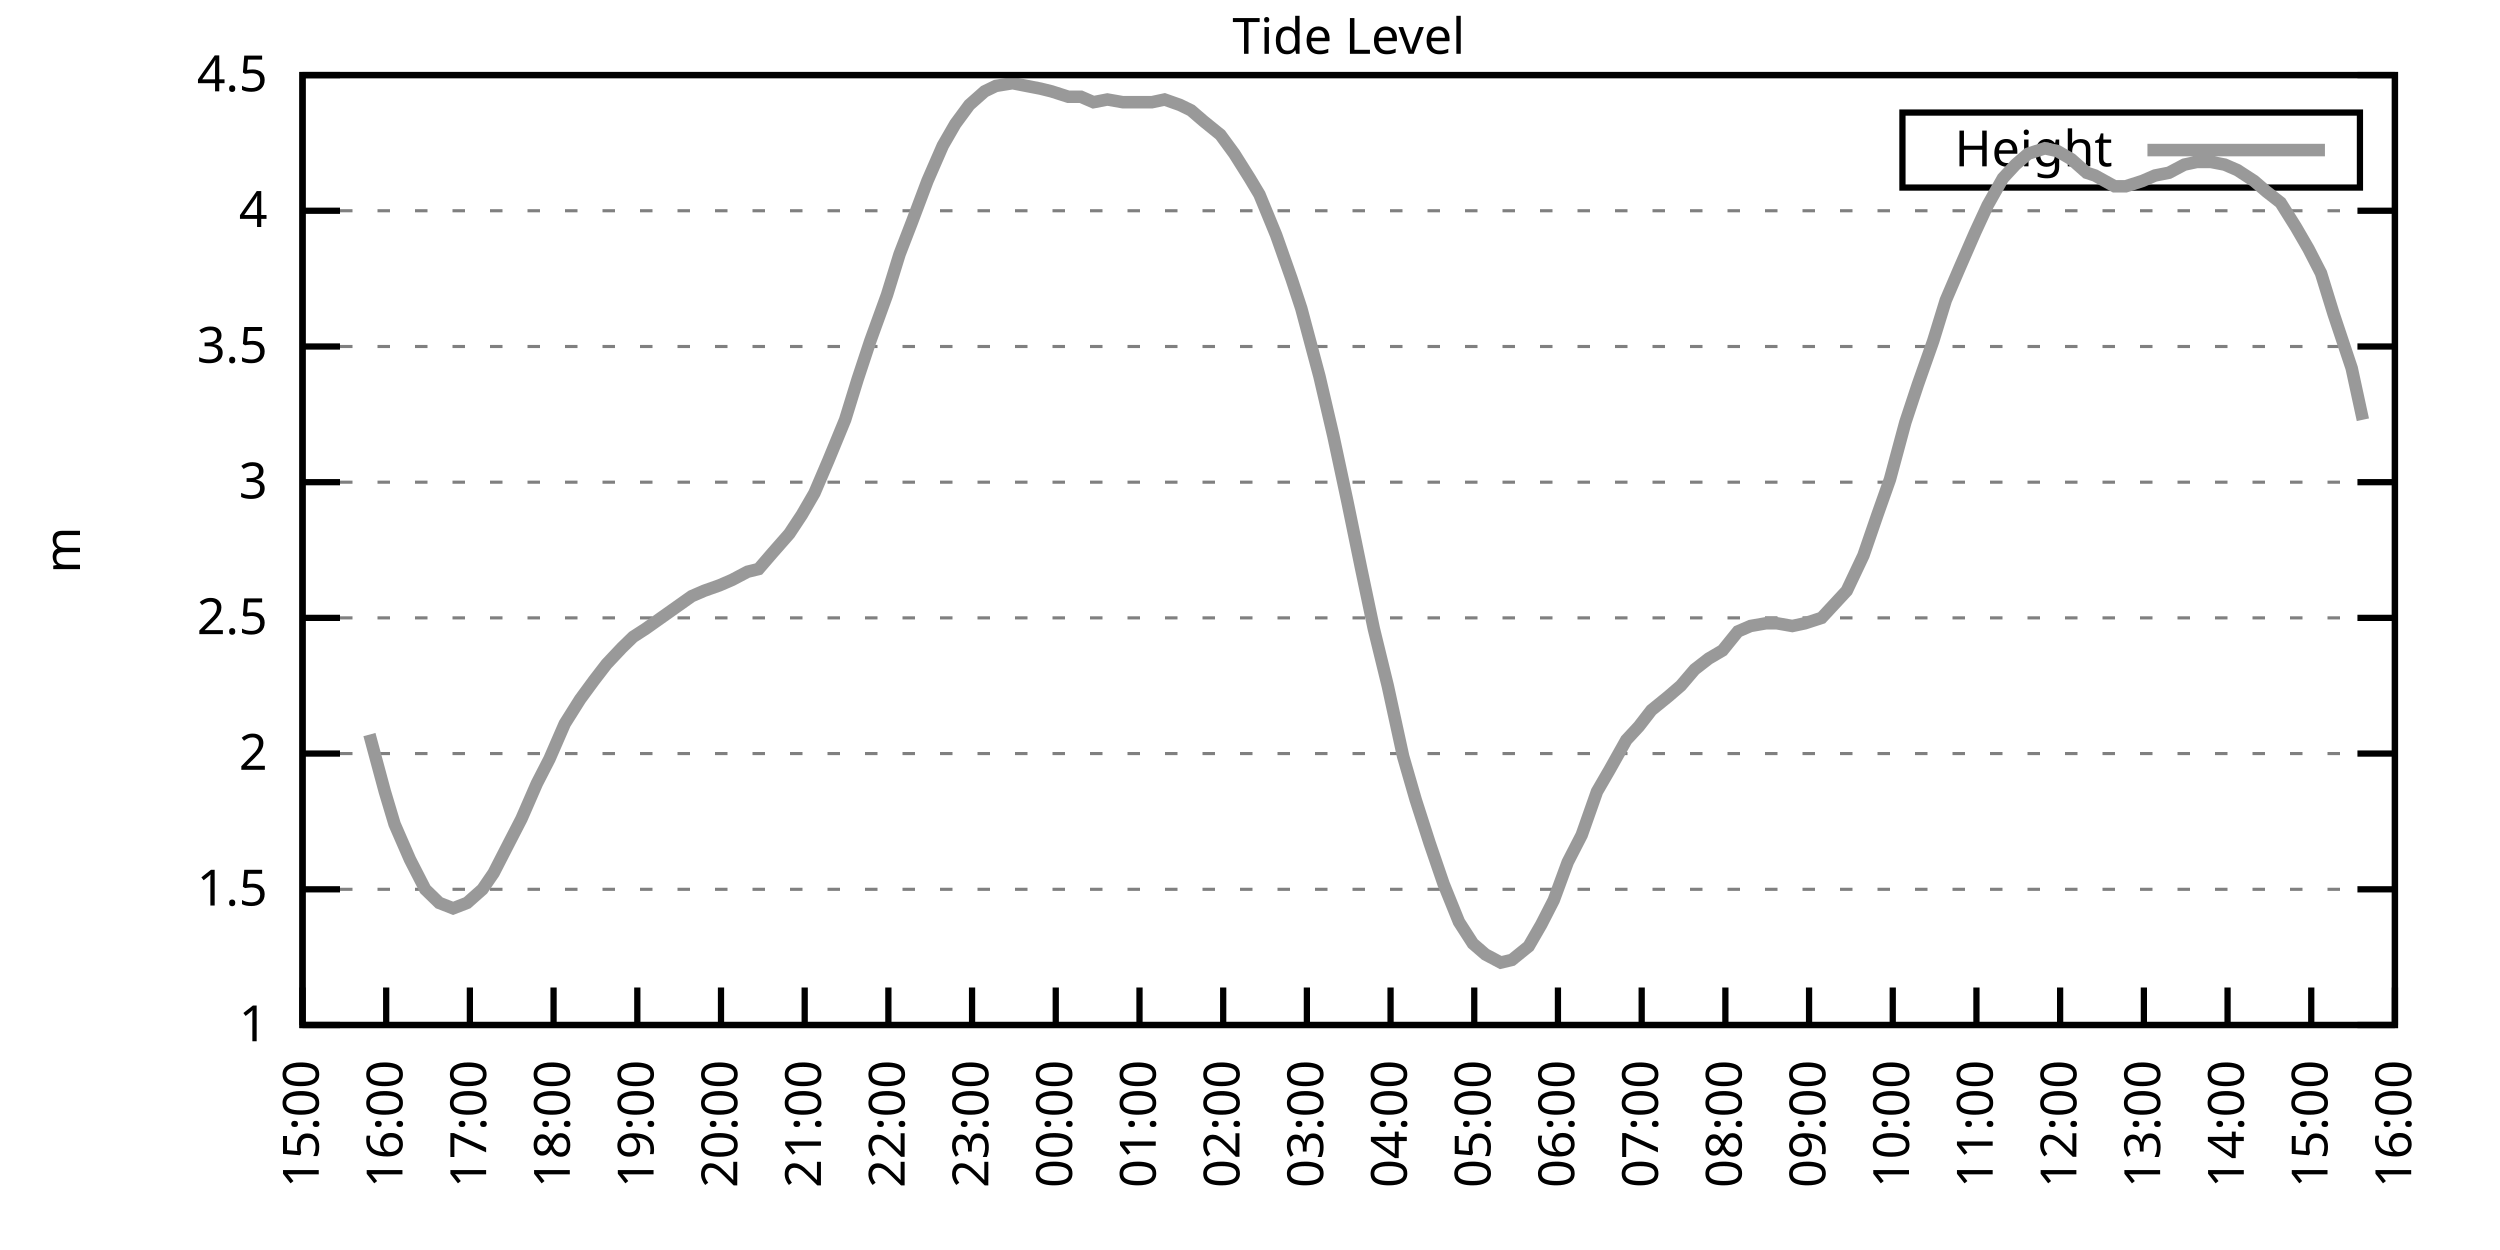
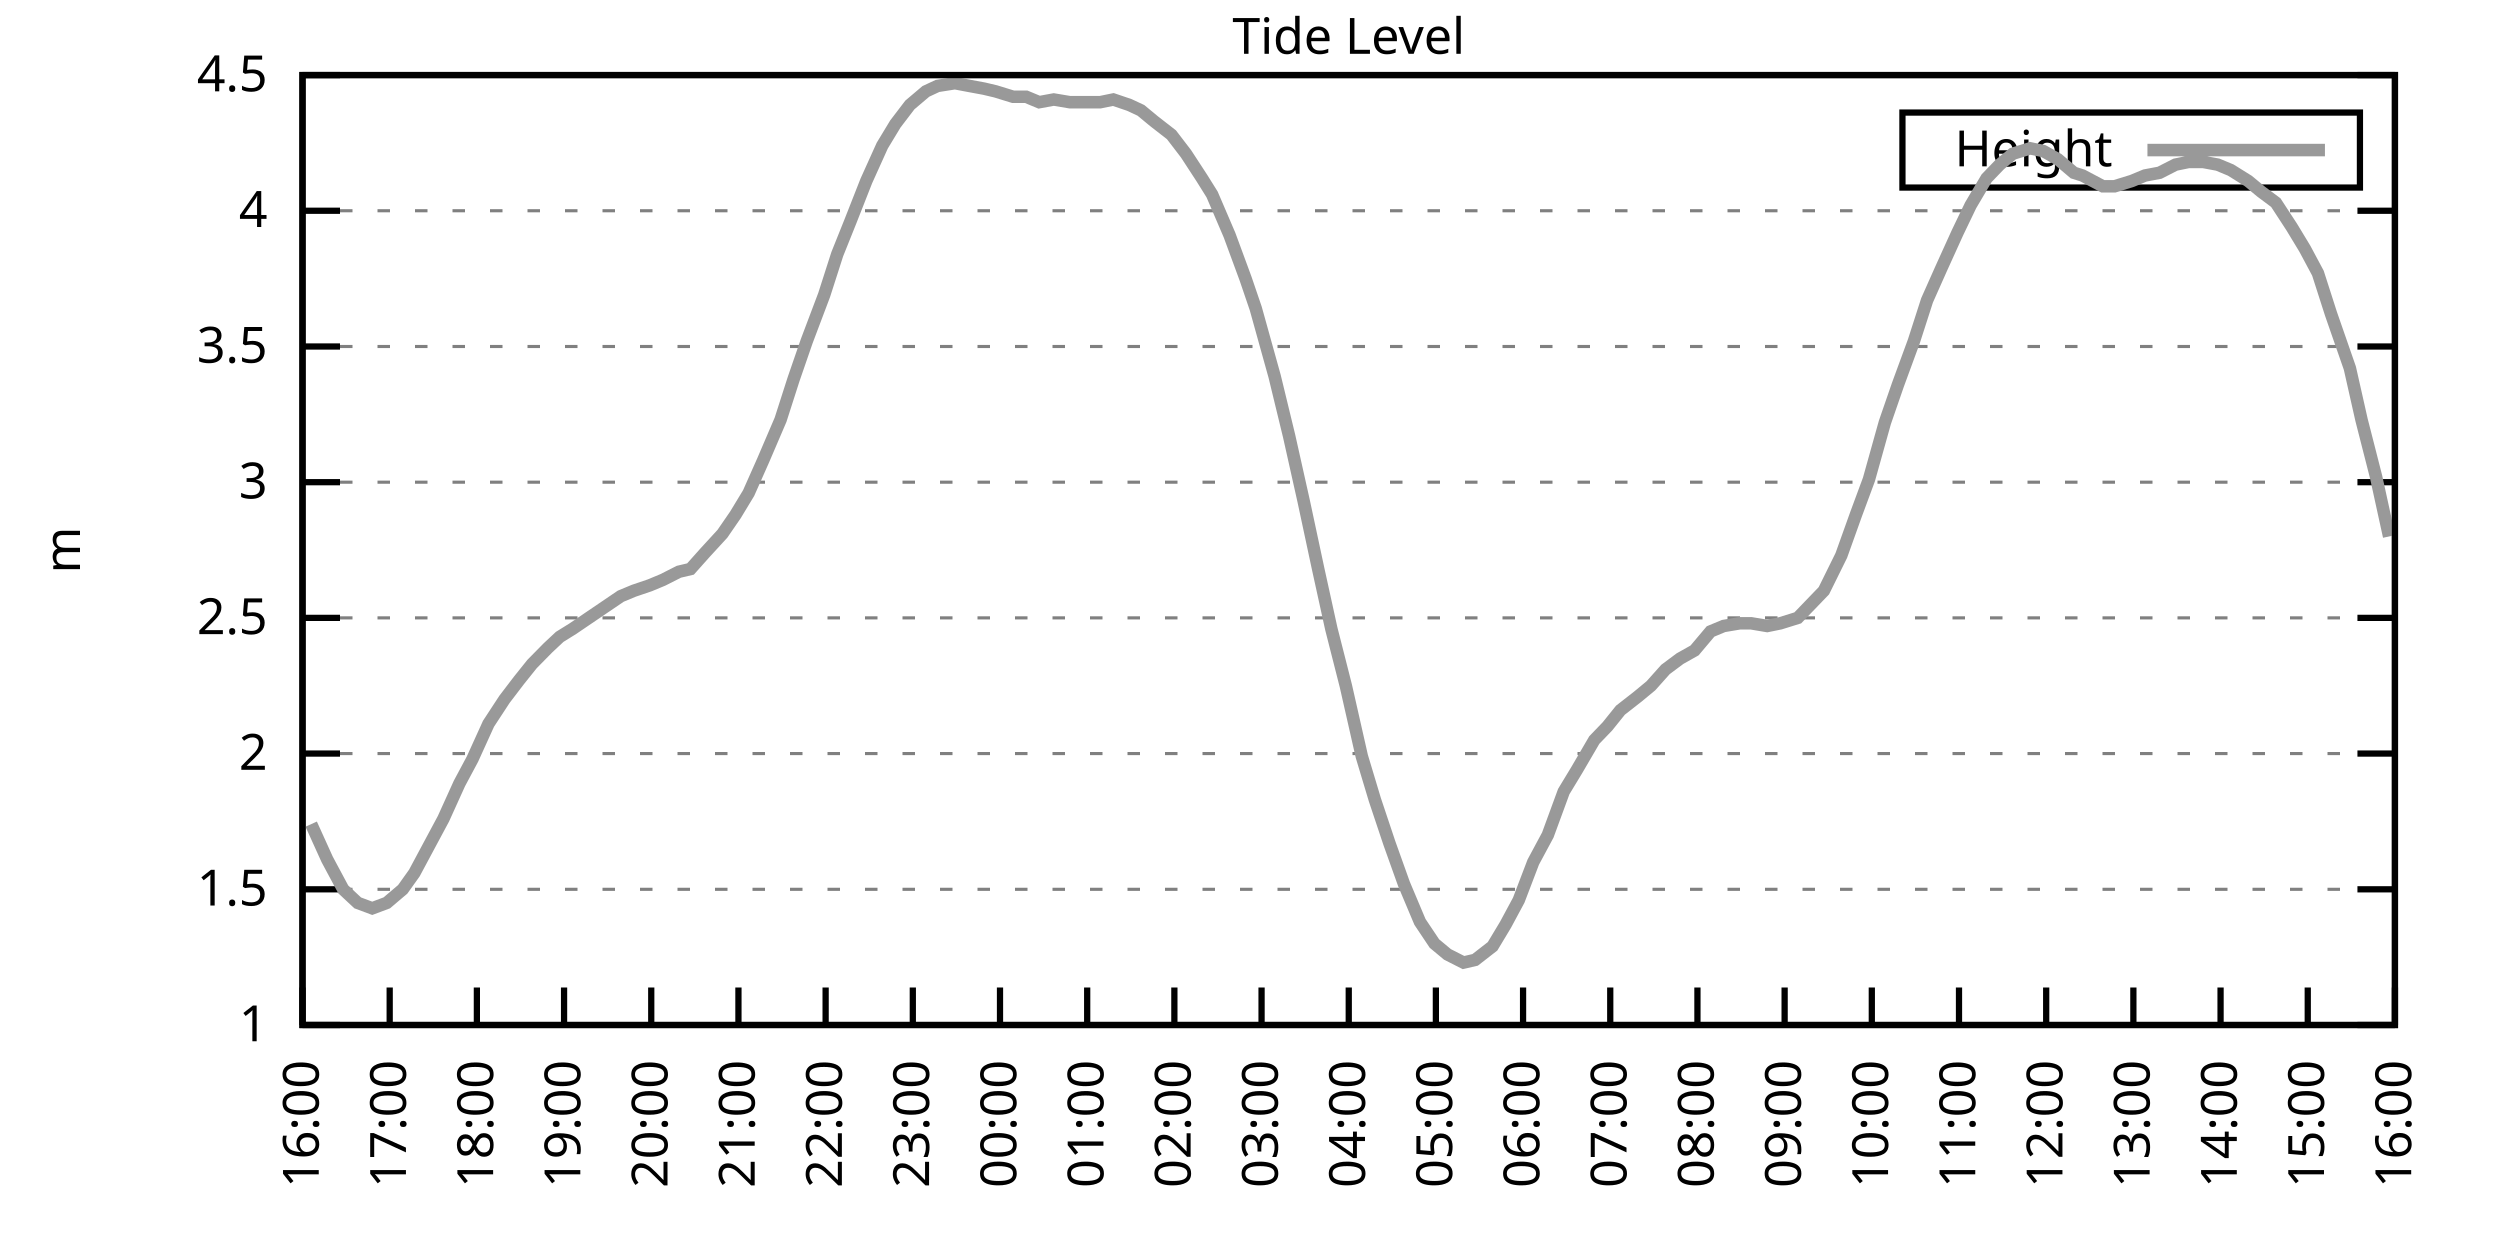
<svg xmlns="http://www.w3.org/2000/svg" xmlns:xlink="http://www.w3.org/1999/xlink" width="400" height="200" viewBox="0 0 400 200">
  <g id="gnuplot_canvas">
    <rect x="0" y="0" width="400" height="200" fill="none" />
    <defs>
      <circle id="gpDot" r="0.5" stroke-width="0.5" stroke="currentColor" />
      <path id="gpPt0" stroke-width="0.333" stroke="currentColor" d="M-1,0 h2 M0,-1 v2" />
      <path id="gpPt1" stroke-width="0.333" stroke="currentColor" d="M-1,-1 L1,1 M1,-1 L-1,1" />
      <path id="gpPt2" stroke-width="0.333" stroke="currentColor" d="M-1,0 L1,0 M0,-1 L0,1 M-1,-1 L1,1 M-1,1 L1,-1" />
      <rect id="gpPt3" stroke-width="0.333" stroke="currentColor" x="-1" y="-1" width="2" height="2" />
      <rect id="gpPt4" stroke-width="0.333" stroke="currentColor" fill="currentColor" x="-1" y="-1" width="2" height="2" />
      <circle id="gpPt5" stroke-width="0.333" stroke="currentColor" cx="0" cy="0" r="1" />
      <use xlink:href="#gpPt5" id="gpPt6" fill="currentColor" stroke="none" />
      <path id="gpPt7" stroke-width="0.333" stroke="currentColor" d="M0,-1.33 L-1.33,0.67 L1.33,0.67 z" />
      <use xlink:href="#gpPt7" id="gpPt8" fill="currentColor" stroke="none" />
      <use xlink:href="#gpPt7" id="gpPt9" stroke="currentColor" transform="rotate(180)" />
      <use xlink:href="#gpPt9" id="gpPt10" fill="currentColor" stroke="none" />
      <use xlink:href="#gpPt3" id="gpPt11" stroke="currentColor" transform="rotate(45)" />
      <use xlink:href="#gpPt11" id="gpPt12" fill="currentColor" stroke="none" />
      <path id="gpPt13" stroke-width="0.333" stroke="currentColor" d="M0,1.330 L1.265,0.411 L0.782,-1.067 L-0.782,-1.076 L-1.265,0.411 z" />
      <use xlink:href="#gpPt13" id="gpPt14" fill="currentColor" stroke="none" />
      <filter id="textbox" filterUnits="objectBoundingBox" x="0" y="0" height="1" width="1">
        <feFlood flood-color="white" flood-opacity="1" result="bgnd" />
        <feComposite in="SourceGraphic" in2="bgnd" operator="atop" />
      </filter>
      <filter id="greybox" filterUnits="objectBoundingBox" x="0" y="0" height="1" width="1">
        <feFlood flood-color="lightgrey" flood-opacity="1" result="grey" />
        <feComposite in="SourceGraphic" in2="grey" operator="atop" />
      </filter>
    </defs>
    <g fill="none" color="white" stroke="currentColor" stroke-width="1.00" stroke-linecap="butt" stroke-linejoin="miter">
</g>
    <g fill="none" color="black" stroke="currentColor" stroke-width="1.00" stroke-linecap="butt" stroke-linejoin="miter">
      <g stroke="none" shape-rendering="crispEdges">
        <polygon fill="rgb(255, 255, 255)" points="48.40,164.00 383.18,164.00 383.18,12.02 48.40,12.02 " />
      </g>
    </g>
    <g fill="none" color="black" stroke="currentColor" stroke-width="1.00" stroke-linecap="butt" stroke-linejoin="miter">
</g>
    <g fill="none" color="black" stroke="black" stroke-width="0.50" stroke-linecap="butt" stroke-linejoin="miter">
</g>
    <g fill="none" color="gray" stroke="currentColor" stroke-width="0.50" stroke-linecap="butt" stroke-linejoin="miter">
      <path stroke="gray" stroke-dasharray="2,4" class="gridline" d="M48.40,164.00 L383.19,164.00  " />
    </g>
    <g fill="none" color="gray" stroke="gray" stroke-width="1.00" stroke-linecap="butt" stroke-linejoin="miter">
</g>
    <g fill="none" color="black" stroke="currentColor" stroke-width="1.00" stroke-linecap="butt" stroke-linejoin="miter">
      <path stroke="black" d="M48.40,164.00 L54.40,164.00 M383.19,164.00 L377.19,164.00  " />
      <g transform="translate(42.80,166.60)" stroke="none" fill="black" font-family="Sans" font-size="8.00" text-anchor="end">
        <text>
          <tspan font-family="Sans"> 1</tspan>
        </text>
      </g>
    </g>
    <g fill="none" color="black" stroke="currentColor" stroke-width="1.00" stroke-linecap="butt" stroke-linejoin="miter">
</g>
    <g fill="none" color="black" stroke="black" stroke-width="0.50" stroke-linecap="butt" stroke-linejoin="miter">
</g>
    <g fill="none" color="gray" stroke="currentColor" stroke-width="0.50" stroke-linecap="butt" stroke-linejoin="miter">
      <path stroke="gray" stroke-dasharray="2,4" class="gridline" d="M48.40,142.29 L383.19,142.29  " />
    </g>
    <g fill="none" color="gray" stroke="gray" stroke-width="1.00" stroke-linecap="butt" stroke-linejoin="miter">
</g>
    <g fill="none" color="black" stroke="currentColor" stroke-width="1.00" stroke-linecap="butt" stroke-linejoin="miter">
      <path stroke="black" d="M48.40,142.29 L54.40,142.29 M383.19,142.29 L377.19,142.29  " />
      <g transform="translate(42.80,144.89)" stroke="none" fill="black" font-family="Sans" font-size="8.00" text-anchor="end">
        <text>
          <tspan font-family="Sans"> 1.5</tspan>
        </text>
      </g>
    </g>
    <g fill="none" color="black" stroke="currentColor" stroke-width="1.00" stroke-linecap="butt" stroke-linejoin="miter">
</g>
    <g fill="none" color="black" stroke="black" stroke-width="0.50" stroke-linecap="butt" stroke-linejoin="miter">
</g>
    <g fill="none" color="gray" stroke="currentColor" stroke-width="0.50" stroke-linecap="butt" stroke-linejoin="miter">
      <path stroke="gray" stroke-dasharray="2,4" class="gridline" d="M48.40,120.57 L383.19,120.57  " />
    </g>
    <g fill="none" color="gray" stroke="gray" stroke-width="1.00" stroke-linecap="butt" stroke-linejoin="miter">
</g>
    <g fill="none" color="black" stroke="currentColor" stroke-width="1.00" stroke-linecap="butt" stroke-linejoin="miter">
      <path stroke="black" d="M48.40,120.57 L54.40,120.57 M383.19,120.57 L377.19,120.57  " />
      <g transform="translate(42.80,123.17)" stroke="none" fill="black" font-family="Sans" font-size="8.00" text-anchor="end">
        <text>
          <tspan font-family="Sans"> 2</tspan>
        </text>
      </g>
    </g>
    <g fill="none" color="black" stroke="currentColor" stroke-width="1.00" stroke-linecap="butt" stroke-linejoin="miter">
</g>
    <g fill="none" color="black" stroke="black" stroke-width="0.50" stroke-linecap="butt" stroke-linejoin="miter">
</g>
    <g fill="none" color="gray" stroke="currentColor" stroke-width="0.50" stroke-linecap="butt" stroke-linejoin="miter">
      <path stroke="gray" stroke-dasharray="2,4" class="gridline" d="M48.40,98.86 L383.19,98.86  " />
    </g>
    <g fill="none" color="gray" stroke="gray" stroke-width="1.00" stroke-linecap="butt" stroke-linejoin="miter">
</g>
    <g fill="none" color="black" stroke="currentColor" stroke-width="1.00" stroke-linecap="butt" stroke-linejoin="miter">
      <path stroke="black" d="M48.40,98.86 L54.40,98.86 M383.19,98.86 L377.19,98.86  " />
      <g transform="translate(42.80,101.46)" stroke="none" fill="black" font-family="Sans" font-size="8.00" text-anchor="end">
        <text>
          <tspan font-family="Sans"> 2.5</tspan>
        </text>
      </g>
    </g>
    <g fill="none" color="black" stroke="currentColor" stroke-width="1.00" stroke-linecap="butt" stroke-linejoin="miter">
</g>
    <g fill="none" color="black" stroke="black" stroke-width="0.50" stroke-linecap="butt" stroke-linejoin="miter">
</g>
    <g fill="none" color="gray" stroke="currentColor" stroke-width="0.50" stroke-linecap="butt" stroke-linejoin="miter">
      <path stroke="gray" stroke-dasharray="2,4" class="gridline" d="M48.40,77.15 L383.19,77.15  " />
    </g>
    <g fill="none" color="gray" stroke="gray" stroke-width="1.00" stroke-linecap="butt" stroke-linejoin="miter">
</g>
    <g fill="none" color="black" stroke="currentColor" stroke-width="1.00" stroke-linecap="butt" stroke-linejoin="miter">
      <path stroke="black" d="M48.40,77.15 L54.40,77.15 M383.19,77.15 L377.19,77.15  " />
      <g transform="translate(42.80,79.75)" stroke="none" fill="black" font-family="Sans" font-size="8.00" text-anchor="end">
        <text>
          <tspan font-family="Sans"> 3</tspan>
        </text>
      </g>
    </g>
    <g fill="none" color="black" stroke="currentColor" stroke-width="1.00" stroke-linecap="butt" stroke-linejoin="miter">
</g>
    <g fill="none" color="black" stroke="black" stroke-width="0.50" stroke-linecap="butt" stroke-linejoin="miter">
</g>
    <g fill="none" color="gray" stroke="currentColor" stroke-width="0.50" stroke-linecap="butt" stroke-linejoin="miter">
      <path stroke="gray" stroke-dasharray="2,4" class="gridline" d="M48.40,55.44 L383.19,55.44  " />
    </g>
    <g fill="none" color="gray" stroke="gray" stroke-width="1.00" stroke-linecap="butt" stroke-linejoin="miter">
</g>
    <g fill="none" color="black" stroke="currentColor" stroke-width="1.00" stroke-linecap="butt" stroke-linejoin="miter">
      <path stroke="black" d="M48.40,55.44 L54.40,55.44 M383.19,55.44 L377.19,55.44  " />
      <g transform="translate(42.80,58.04)" stroke="none" fill="black" font-family="Sans" font-size="8.00" text-anchor="end">
        <text>
          <tspan font-family="Sans"> 3.5</tspan>
        </text>
      </g>
    </g>
    <g fill="none" color="black" stroke="currentColor" stroke-width="1.00" stroke-linecap="butt" stroke-linejoin="miter">
</g>
    <g fill="none" color="black" stroke="black" stroke-width="0.50" stroke-linecap="butt" stroke-linejoin="miter">
</g>
    <g fill="none" color="gray" stroke="currentColor" stroke-width="0.50" stroke-linecap="butt" stroke-linejoin="miter">
      <path stroke="gray" stroke-dasharray="2,4" class="gridline" d="M48.40,33.72 L383.19,33.72  " />
    </g>
    <g fill="none" color="gray" stroke="gray" stroke-width="1.00" stroke-linecap="butt" stroke-linejoin="miter">
</g>
    <g fill="none" color="black" stroke="currentColor" stroke-width="1.00" stroke-linecap="butt" stroke-linejoin="miter">
      <path stroke="black" d="M48.40,33.72 L54.40,33.72 M383.19,33.72 L377.19,33.72  " />
      <g transform="translate(42.80,36.32)" stroke="none" fill="black" font-family="Sans" font-size="8.00" text-anchor="end">
        <text>
          <tspan font-family="Sans"> 4</tspan>
        </text>
      </g>
    </g>
    <g fill="none" color="black" stroke="currentColor" stroke-width="1.00" stroke-linecap="butt" stroke-linejoin="miter">
</g>
    <g fill="none" color="black" stroke="black" stroke-width="0.50" stroke-linecap="butt" stroke-linejoin="miter">
</g>
    <g fill="none" color="gray" stroke="currentColor" stroke-width="0.50" stroke-linecap="butt" stroke-linejoin="miter">
      <path stroke="gray" stroke-dasharray="2,4" class="gridline" d="M48.40,12.01 L383.19,12.01  " />
    </g>
    <g fill="none" color="gray" stroke="gray" stroke-width="1.00" stroke-linecap="butt" stroke-linejoin="miter">
</g>
    <g fill="none" color="black" stroke="currentColor" stroke-width="1.00" stroke-linecap="butt" stroke-linejoin="miter">
      <path stroke="black" d="M48.40,12.01 L54.40,12.01 M383.19,12.01 L377.19,12.01  " />
      <g transform="translate(42.80,14.61)" stroke="none" fill="black" font-family="Sans" font-size="8.00" text-anchor="end">
        <text>
          <tspan font-family="Sans"> 4.5</tspan>
        </text>
      </g>
    </g>
    <g fill="none" color="black" stroke="currentColor" stroke-width="1.00" stroke-linecap="butt" stroke-linejoin="miter">
      <path stroke="black" d="M48.40,164.00 L48.40,158.00  " />
      <g transform="translate(51.00,169.60) rotate(270.00)" stroke="none" fill="black" font-family="Sans" font-size="8.00" text-anchor="end">
        <text>
-           <tspan font-family="Sans">15:00</tspan>
-         </text>
-       </g>
-     </g>
-     <g fill="none" color="black" stroke="currentColor" stroke-width="1.00" stroke-linecap="butt" stroke-linejoin="miter">
-       <path stroke="black" d="M61.79,164.00 L61.79,158.00  " />
-       <g transform="translate(64.39,169.60) rotate(270.00)" stroke="none" fill="black" font-family="Sans" font-size="8.00" text-anchor="end">
-         <text>
          <tspan font-family="Sans">16:00</tspan>
        </text>
      </g>
    </g>
    <g fill="none" color="black" stroke="currentColor" stroke-width="1.00" stroke-linecap="butt" stroke-linejoin="miter">
-       <path stroke="black" d="M75.18,164.00 L75.18,158.00  " />
-       <g transform="translate(77.78,169.60) rotate(270.00)" stroke="none" fill="black" font-family="Sans" font-size="8.00" text-anchor="end">
+       <path stroke="black" d="M62.35,164.00 L62.35,158.00  " />
+       <g transform="translate(64.95,169.60) rotate(270.00)" stroke="none" fill="black" font-family="Sans" font-size="8.00" text-anchor="end">
        <text>
          <tspan font-family="Sans">17:00</tspan>
        </text>
      </g>
    </g>
    <g fill="none" color="black" stroke="currentColor" stroke-width="1.00" stroke-linecap="butt" stroke-linejoin="miter">
-       <path stroke="black" d="M88.57,164.00 L88.57,158.00  " />
-       <g transform="translate(91.17,169.60) rotate(270.00)" stroke="none" fill="black" font-family="Sans" font-size="8.00" text-anchor="end">
+       <path stroke="black" d="M76.30,164.00 L76.30,158.00  " />
+       <g transform="translate(78.90,169.60) rotate(270.00)" stroke="none" fill="black" font-family="Sans" font-size="8.00" text-anchor="end">
        <text>
          <tspan font-family="Sans">18:00</tspan>
        </text>
      </g>
    </g>
    <g fill="none" color="black" stroke="currentColor" stroke-width="1.00" stroke-linecap="butt" stroke-linejoin="miter">
-       <path stroke="black" d="M101.97,164.00 L101.97,158.00  " />
-       <g transform="translate(104.57,169.60) rotate(270.00)" stroke="none" fill="black" font-family="Sans" font-size="8.00" text-anchor="end">
+       <path stroke="black" d="M90.25,164.00 L90.25,158.00  " />
+       <g transform="translate(92.85,169.60) rotate(270.00)" stroke="none" fill="black" font-family="Sans" font-size="8.00" text-anchor="end">
        <text>
          <tspan font-family="Sans">19:00</tspan>
        </text>
      </g>
    </g>
    <g fill="none" color="black" stroke="currentColor" stroke-width="1.00" stroke-linecap="butt" stroke-linejoin="miter">
-       <path stroke="black" d="M115.36,164.00 L115.36,158.00  " />
-       <g transform="translate(117.96,169.60) rotate(270.00)" stroke="none" fill="black" font-family="Sans" font-size="8.00" text-anchor="end">
+       <path stroke="black" d="M104.20,164.00 L104.20,158.00  " />
+       <g transform="translate(106.80,169.60) rotate(270.00)" stroke="none" fill="black" font-family="Sans" font-size="8.00" text-anchor="end">
        <text>
          <tspan font-family="Sans">20:00</tspan>
        </text>
      </g>
    </g>
    <g fill="none" color="black" stroke="currentColor" stroke-width="1.00" stroke-linecap="butt" stroke-linejoin="miter">
-       <path stroke="black" d="M128.75,164.00 L128.75,158.00  " />
-       <g transform="translate(131.35,169.60) rotate(270.00)" stroke="none" fill="black" font-family="Sans" font-size="8.00" text-anchor="end">
+       <path stroke="black" d="M118.15,164.00 L118.15,158.00  " />
+       <g transform="translate(120.75,169.60) rotate(270.00)" stroke="none" fill="black" font-family="Sans" font-size="8.00" text-anchor="end">
        <text>
          <tspan font-family="Sans">21:00</tspan>
        </text>
      </g>
    </g>
    <g fill="none" color="black" stroke="currentColor" stroke-width="1.00" stroke-linecap="butt" stroke-linejoin="miter">
-       <path stroke="black" d="M142.14,164.00 L142.14,158.00  " />
-       <g transform="translate(144.74,169.60) rotate(270.00)" stroke="none" fill="black" font-family="Sans" font-size="8.00" text-anchor="end">
+       <path stroke="black" d="M132.10,164.00 L132.10,158.00  " />
+       <g transform="translate(134.70,169.60) rotate(270.00)" stroke="none" fill="black" font-family="Sans" font-size="8.00" text-anchor="end">
        <text>
          <tspan font-family="Sans">22:00</tspan>
        </text>
      </g>
    </g>
    <g fill="none" color="black" stroke="currentColor" stroke-width="1.00" stroke-linecap="butt" stroke-linejoin="miter">
-       <path stroke="black" d="M155.53,164.00 L155.53,158.00  " />
-       <g transform="translate(158.13,169.60) rotate(270.00)" stroke="none" fill="black" font-family="Sans" font-size="8.00" text-anchor="end">
+       <path stroke="black" d="M146.05,164.00 L146.05,158.00  " />
+       <g transform="translate(148.65,169.60) rotate(270.00)" stroke="none" fill="black" font-family="Sans" font-size="8.00" text-anchor="end">
        <text>
          <tspan font-family="Sans">23:00</tspan>
        </text>
      </g>
    </g>
    <g fill="none" color="black" stroke="currentColor" stroke-width="1.00" stroke-linecap="butt" stroke-linejoin="miter">
-       <path stroke="black" d="M168.92,164.00 L168.92,158.00  " />
-       <g transform="translate(171.52,169.60) rotate(270.00)" stroke="none" fill="black" font-family="Sans" font-size="8.00" text-anchor="end">
+       <path stroke="black" d="M160.00,164.00 L160.00,158.00  " />
+       <g transform="translate(162.60,169.60) rotate(270.00)" stroke="none" fill="black" font-family="Sans" font-size="8.00" text-anchor="end">
        <text>
          <tspan font-family="Sans">00:00</tspan>
        </text>
      </g>
    </g>
    <g fill="none" color="black" stroke="currentColor" stroke-width="1.00" stroke-linecap="butt" stroke-linejoin="miter">
-       <path stroke="black" d="M182.32,164.00 L182.32,158.00  " />
-       <g transform="translate(184.92,169.60) rotate(270.00)" stroke="none" fill="black" font-family="Sans" font-size="8.00" text-anchor="end">
+       <path stroke="black" d="M173.95,164.00 L173.95,158.00  " />
+       <g transform="translate(176.55,169.60) rotate(270.00)" stroke="none" fill="black" font-family="Sans" font-size="8.00" text-anchor="end">
        <text>
          <tspan font-family="Sans">01:00</tspan>
        </text>
      </g>
    </g>
    <g fill="none" color="black" stroke="currentColor" stroke-width="1.00" stroke-linecap="butt" stroke-linejoin="miter">
-       <path stroke="black" d="M195.71,164.00 L195.71,158.00  " />
-       <g transform="translate(198.31,169.60) rotate(270.00)" stroke="none" fill="black" font-family="Sans" font-size="8.00" text-anchor="end">
+       <path stroke="black" d="M187.90,164.00 L187.90,158.00  " />
+       <g transform="translate(190.50,169.60) rotate(270.00)" stroke="none" fill="black" font-family="Sans" font-size="8.00" text-anchor="end">
        <text>
          <tspan font-family="Sans">02:00</tspan>
        </text>
      </g>
    </g>
    <g fill="none" color="black" stroke="currentColor" stroke-width="1.00" stroke-linecap="butt" stroke-linejoin="miter">
-       <path stroke="black" d="M209.10,164.00 L209.10,158.00  " />
-       <g transform="translate(211.70,169.60) rotate(270.00)" stroke="none" fill="black" font-family="Sans" font-size="8.00" text-anchor="end">
+       <path stroke="black" d="M201.85,164.00 L201.85,158.00  " />
+       <g transform="translate(204.45,169.60) rotate(270.00)" stroke="none" fill="black" font-family="Sans" font-size="8.00" text-anchor="end">
        <text>
          <tspan font-family="Sans">03:00</tspan>
        </text>
      </g>
    </g>
    <g fill="none" color="black" stroke="currentColor" stroke-width="1.00" stroke-linecap="butt" stroke-linejoin="miter">
-       <path stroke="black" d="M222.49,164.00 L222.49,158.00  " />
-       <g transform="translate(225.09,169.60) rotate(270.00)" stroke="none" fill="black" font-family="Sans" font-size="8.00" text-anchor="end">
+       <path stroke="black" d="M215.80,164.00 L215.80,158.00  " />
+       <g transform="translate(218.40,169.60) rotate(270.00)" stroke="none" fill="black" font-family="Sans" font-size="8.00" text-anchor="end">
        <text>
          <tspan font-family="Sans">04:00</tspan>
        </text>
      </g>
    </g>
    <g fill="none" color="black" stroke="currentColor" stroke-width="1.00" stroke-linecap="butt" stroke-linejoin="miter">
-       <path stroke="black" d="M235.88,164.00 L235.88,158.00  " />
-       <g transform="translate(238.48,169.60) rotate(270.00)" stroke="none" fill="black" font-family="Sans" font-size="8.00" text-anchor="end">
+       <path stroke="black" d="M229.74,164.00 L229.74,158.00  " />
+       <g transform="translate(232.34,169.60) rotate(270.00)" stroke="none" fill="black" font-family="Sans" font-size="8.00" text-anchor="end">
        <text>
          <tspan font-family="Sans">05:00</tspan>
        </text>
      </g>
    </g>
    <g fill="none" color="black" stroke="currentColor" stroke-width="1.00" stroke-linecap="butt" stroke-linejoin="miter">
-       <path stroke="black" d="M249.27,164.00 L249.27,158.00  " />
-       <g transform="translate(251.87,169.60) rotate(270.00)" stroke="none" fill="black" font-family="Sans" font-size="8.00" text-anchor="end">
+       <path stroke="black" d="M243.69,164.00 L243.69,158.00  " />
+       <g transform="translate(246.29,169.60) rotate(270.00)" stroke="none" fill="black" font-family="Sans" font-size="8.00" text-anchor="end">
        <text>
          <tspan font-family="Sans">06:00</tspan>
        </text>
      </g>
    </g>
    <g fill="none" color="black" stroke="currentColor" stroke-width="1.00" stroke-linecap="butt" stroke-linejoin="miter">
-       <path stroke="black" d="M262.67,164.00 L262.67,158.00  " />
-       <g transform="translate(265.27,169.60) rotate(270.00)" stroke="none" fill="black" font-family="Sans" font-size="8.00" text-anchor="end">
+       <path stroke="black" d="M257.64,164.00 L257.64,158.00  " />
+       <g transform="translate(260.24,169.60) rotate(270.00)" stroke="none" fill="black" font-family="Sans" font-size="8.00" text-anchor="end">
        <text>
          <tspan font-family="Sans">07:00</tspan>
        </text>
      </g>
    </g>
    <g fill="none" color="black" stroke="currentColor" stroke-width="1.00" stroke-linecap="butt" stroke-linejoin="miter">
-       <path stroke="black" d="M276.06,164.00 L276.06,158.00  " />
-       <g transform="translate(278.66,169.60) rotate(270.00)" stroke="none" fill="black" font-family="Sans" font-size="8.00" text-anchor="end">
+       <path stroke="black" d="M271.59,164.00 L271.59,158.00  " />
+       <g transform="translate(274.19,169.60) rotate(270.00)" stroke="none" fill="black" font-family="Sans" font-size="8.00" text-anchor="end">
        <text>
          <tspan font-family="Sans">08:00</tspan>
        </text>
      </g>
    </g>
    <g fill="none" color="black" stroke="currentColor" stroke-width="1.00" stroke-linecap="butt" stroke-linejoin="miter">
-       <path stroke="black" d="M289.45,164.00 L289.45,158.00  " />
-       <g transform="translate(292.05,169.60) rotate(270.00)" stroke="none" fill="black" font-family="Sans" font-size="8.00" text-anchor="end">
+       <path stroke="black" d="M285.54,164.00 L285.54,158.00  " />
+       <g transform="translate(288.14,169.60) rotate(270.00)" stroke="none" fill="black" font-family="Sans" font-size="8.00" text-anchor="end">
        <text>
          <tspan font-family="Sans">09:00</tspan>
        </text>
      </g>
    </g>
    <g fill="none" color="black" stroke="currentColor" stroke-width="1.00" stroke-linecap="butt" stroke-linejoin="miter">
-       <path stroke="black" d="M302.84,164.00 L302.84,158.00  " />
-       <g transform="translate(305.44,169.60) rotate(270.00)" stroke="none" fill="black" font-family="Sans" font-size="8.00" text-anchor="end">
+       <path stroke="black" d="M299.49,164.00 L299.49,158.00  " />
+       <g transform="translate(302.09,169.60) rotate(270.00)" stroke="none" fill="black" font-family="Sans" font-size="8.00" text-anchor="end">
        <text>
          <tspan font-family="Sans">10:00</tspan>
        </text>
      </g>
    </g>
    <g fill="none" color="black" stroke="currentColor" stroke-width="1.00" stroke-linecap="butt" stroke-linejoin="miter">
-       <path stroke="black" d="M316.23,164.00 L316.23,158.00  " />
-       <g transform="translate(318.83,169.60) rotate(270.00)" stroke="none" fill="black" font-family="Sans" font-size="8.00" text-anchor="end">
+       <path stroke="black" d="M313.44,164.00 L313.44,158.00  " />
+       <g transform="translate(316.04,169.60) rotate(270.00)" stroke="none" fill="black" font-family="Sans" font-size="8.00" text-anchor="end">
        <text>
          <tspan font-family="Sans">11:00</tspan>
        </text>
      </g>
    </g>
    <g fill="none" color="black" stroke="currentColor" stroke-width="1.00" stroke-linecap="butt" stroke-linejoin="miter">
-       <path stroke="black" d="M329.62,164.00 L329.62,158.00  " />
-       <g transform="translate(332.22,169.60) rotate(270.00)" stroke="none" fill="black" font-family="Sans" font-size="8.00" text-anchor="end">
+       <path stroke="black" d="M327.39,164.00 L327.39,158.00  " />
+       <g transform="translate(329.99,169.60) rotate(270.00)" stroke="none" fill="black" font-family="Sans" font-size="8.00" text-anchor="end">
        <text>
          <tspan font-family="Sans">12:00</tspan>
        </text>
      </g>
    </g>
    <g fill="none" color="black" stroke="currentColor" stroke-width="1.00" stroke-linecap="butt" stroke-linejoin="miter">
-       <path stroke="black" d="M343.02,164.00 L343.02,158.00  " />
-       <g transform="translate(345.62,169.60) rotate(270.00)" stroke="none" fill="black" font-family="Sans" font-size="8.00" text-anchor="end">
+       <path stroke="black" d="M341.34,164.00 L341.34,158.00  " />
+       <g transform="translate(343.94,169.60) rotate(270.00)" stroke="none" fill="black" font-family="Sans" font-size="8.00" text-anchor="end">
        <text>
          <tspan font-family="Sans">13:00</tspan>
        </text>
      </g>
    </g>
    <g fill="none" color="black" stroke="currentColor" stroke-width="1.00" stroke-linecap="butt" stroke-linejoin="miter">
-       <path stroke="black" d="M356.41,164.00 L356.41,158.00  " />
-       <g transform="translate(359.01,169.60) rotate(270.00)" stroke="none" fill="black" font-family="Sans" font-size="8.00" text-anchor="end">
+       <path stroke="black" d="M355.29,164.00 L355.29,158.00  " />
+       <g transform="translate(357.89,169.60) rotate(270.00)" stroke="none" fill="black" font-family="Sans" font-size="8.00" text-anchor="end">
        <text>
          <tspan font-family="Sans">14:00</tspan>
        </text>
      </g>
    </g>
    <g fill="none" color="black" stroke="currentColor" stroke-width="1.00" stroke-linecap="butt" stroke-linejoin="miter">
-       <path stroke="black" d="M369.80,164.00 L369.80,158.00  " />
-       <g transform="translate(372.40,169.60) rotate(270.00)" stroke="none" fill="black" font-family="Sans" font-size="8.00" text-anchor="end">
+       <path stroke="black" d="M369.24,164.00 L369.24,158.00  " />
+       <g transform="translate(371.84,169.60) rotate(270.00)" stroke="none" fill="black" font-family="Sans" font-size="8.00" text-anchor="end">
        <text>
          <tspan font-family="Sans">15:00</tspan>
        </text>
      </g>
    </g>
    <g fill="none" color="black" stroke="currentColor" stroke-width="1.00" stroke-linecap="butt" stroke-linejoin="miter">
      <path stroke="black" d="M383.19,164.00 L383.19,158.00  " />
      <g transform="translate(385.79,169.60) rotate(270.00)" stroke="none" fill="black" font-family="Sans" font-size="8.00" text-anchor="end">
        <text>
          <tspan font-family="Sans">16:00</tspan>
        </text>
      </g>
    </g>
    <g fill="none" color="black" stroke="currentColor" stroke-width="1.00" stroke-linecap="butt" stroke-linejoin="miter">
</g>
    <g fill="none" color="black" stroke="currentColor" stroke-width="1.00" stroke-linecap="butt" stroke-linejoin="miter">
      <path stroke="black" d="M48.40,12.01 L48.40,164.00 L383.19,164.00 L383.19,12.01 L48.40,12.01 Z  " />
    </g>
    <g fill="none" color="black" stroke="currentColor" stroke-width="1.00" stroke-linecap="butt" stroke-linejoin="miter">
</g>
    <g fill="none" color="black" stroke="currentColor" stroke-width="1.00" stroke-linecap="butt" stroke-linejoin="miter">
      <path stroke="black" d="M304.39,30.01 L304.39,18.01 L377.59,18.01 L377.59,30.01 L304.39,30.01 Z  " />
    </g>
    <g id="Tide_level_plot_1">
      <g fill="none" color="white" stroke="black" stroke-width="2.00" stroke-linecap="butt" stroke-linejoin="miter">
</g>
      <g fill="none" color="black" stroke="currentColor" stroke-width="2.00" stroke-linecap="butt" stroke-linejoin="miter">
        <g transform="translate(337.99,26.61)" stroke="none" fill="black" font-family="Sans" font-size="8.00" text-anchor="end">
          <text>
            <tspan font-family="Sans">Height</tspan>
          </text>
        </g>
      </g>
      <g fill="none" color="black" stroke="currentColor" stroke-width="2.00" stroke-linecap="butt" stroke-linejoin="miter">
-         <path stroke="rgb(153, 153, 153)" d="M343.59,24.01 L371.99,24.01 M59.11,117.53 L61.57,126.65 L63.13,131.86 L65.59,137.51 L68.04,142.29 L70.27,144.46   L72.50,145.33 L74.74,144.46 L77.19,142.29 L78.98,139.68 L81.43,134.90 L83.44,131.00 L85.90,125.35 L87.91,121.44   L90.36,115.80 L92.82,111.89 L95.05,108.85 L97.06,106.24 L99.51,103.64 L101.30,101.90 L103.31,100.60 L110.67,95.39   L112.68,94.52 L115.13,93.65 L117.14,92.78 L119.60,91.48 L121.38,91.04 L123.62,88.44 L126.29,85.40 L128.30,82.36   L130.31,78.89 L132.54,73.67 L135.22,67.16 L137.23,60.65 L139.24,54.57 L141.92,47.18 L143.93,40.67 L145.94,35.46   L148.39,28.95 L150.85,23.30 L152.85,19.83 L155.09,16.79 L157.54,14.62 L159.33,13.75 L162.01,13.31 L164.24,13.75   L166.47,14.18 L168.25,14.62 L170.93,15.48 L172.94,15.48 L174.95,16.35 L177.18,15.92 L179.64,16.35 L181.87,16.35   L184.32,16.35 L186.33,15.92 L188.79,16.79 L190.57,17.66 L192.58,19.39 L195.26,21.56 L197.49,24.60 L199.95,28.51   L201.51,31.12 L204.19,37.63 L206.64,44.58 L208.21,49.36 L211.11,60.21 L213.34,69.77 L215.57,80.19 L217.80,91.04   L219.81,100.60 L222.04,109.72 L224.50,121.01 L226.51,127.96 L228.74,134.90 L230.97,141.42 L233.43,147.50 L235.66,150.97   L237.67,152.71 L240.12,154.01 L241.91,153.58 L244.59,151.41 L246.60,147.93 L248.60,144.02 L250.84,137.94 L253.07,133.60   L255.52,126.65 L257.53,123.18 L260.21,118.40 L262.22,116.23 L264.23,113.63 L266.91,111.45 L268.92,109.72 L271.15,107.11   L273.38,105.38 L275.61,104.07 L278.07,101.03 L280.07,100.16 L282.53,99.73 L284.32,99.73 L286.77,100.16 L288.78,99.73   L291.46,98.86 L293.47,96.69 L295.48,94.52 L298.15,88.87 L300.39,82.36 L302.39,76.71 L304.85,67.59 L306.86,61.52   L309.31,54.57 L311.32,48.05 L313.55,42.84 L316.01,37.20 L318.02,32.85 L320.47,28.51 L322.48,26.34 L324.49,24.60   L327.17,23.73 L329.18,24.17 L331.41,25.47 L333.86,27.64 L335.20,28.08 L338.33,29.81 L340.11,29.81 L342.79,28.95   L344.80,28.08 L347.03,27.64 L349.49,26.34 L351.50,25.91 L353.73,25.91 L355.96,26.34 L357.97,27.21 L360.65,28.95   L362.66,30.68 L364.89,32.42 L367.34,36.33 L369.35,39.80 L371.36,43.71 L373.37,50.22 L376.27,58.91 L378.06,67.16    " />
+         <path stroke="rgb(153, 153, 153)" d="M343.59,24.01 L371.99,24.01 M49.79,131.86 L52.35,137.51 L54.91,142.29 L57.23,144.46 L59.56,145.33 L61.88,144.46   L64.44,142.29 L66.30,139.68 L68.86,134.90 L70.95,131.00 L73.51,125.35 L75.60,121.44 L78.16,115.80 L80.72,111.89   L83.04,108.85 L85.13,106.24 L87.69,103.64 L89.55,101.90 L91.64,100.60 L99.32,95.39 L101.41,94.52 L103.97,93.65   L106.06,92.78 L108.62,91.48 L110.48,91.04 L112.80,88.44 L115.59,85.40 L117.68,82.36 L119.78,78.89 L122.10,73.67   L124.89,67.16 L126.98,60.65 L129.08,54.57 L131.87,47.18 L133.96,40.67 L136.05,35.46 L138.61,28.95 L141.16,23.30   L143.26,19.83 L145.58,16.79 L148.14,14.62 L150.00,13.75 L152.79,13.31 L155.11,13.75 L157.44,14.18 L159.30,14.62   L162.09,15.48 L164.18,15.48 L166.27,16.35 L168.60,15.92 L171.16,16.35 L173.48,16.35 L176.04,16.35 L178.13,15.92   L180.69,16.79 L182.55,17.66 L184.64,19.39 L187.43,21.56 L189.76,24.60 L192.31,28.51 L193.94,31.12 L196.73,37.63   L199.29,44.58 L200.92,49.36 L203.94,60.21 L206.26,69.77 L208.59,80.19 L210.91,91.04 L213.01,100.60 L215.33,109.72   L217.89,121.01 L219.98,127.96 L222.30,134.90 L224.63,141.42 L227.19,147.50 L229.51,150.97 L231.60,152.71 L234.16,154.01   L236.02,153.58 L238.81,151.41 L240.90,147.93 L243.00,144.02 L245.32,137.94 L247.65,133.60 L250.20,126.65 L252.30,123.18   L255.09,118.40 L257.18,116.23 L259.27,113.63 L262.06,111.45 L264.15,109.72 L266.48,107.11 L268.80,105.38 L271.13,104.07   L273.69,101.03 L275.78,100.16 L278.34,99.73 L280.20,99.73 L282.75,100.16 L284.85,99.73 L287.64,98.86 L289.73,96.69   L291.82,94.52 L294.61,88.87 L296.94,82.36 L299.03,76.71 L301.58,67.59 L303.68,61.52 L306.23,54.57 L308.33,48.05   L310.65,42.84 L313.21,37.20 L315.30,32.85 L317.86,28.51 L319.95,26.34 L322.04,24.60 L324.83,23.73 L326.93,24.17   L329.25,25.47 L331.81,27.64 L333.20,28.08 L336.46,29.81 L338.32,29.81 L341.11,28.95 L343.20,28.08 L345.53,27.64   L348.08,26.34 L350.18,25.91 L352.50,25.91 L354.83,26.34 L356.92,27.21 L359.71,28.95 L361.80,30.68 L364.13,32.42   L366.68,36.33 L368.78,39.80 L370.87,43.71 L372.96,50.22 L375.98,58.91 L377.84,67.16 L380.17,76.28 L382.26,85.83    " />
      </g>
    </g>
    <g fill="none" color="black" stroke="currentColor" stroke-width="2.00" stroke-linecap="butt" stroke-linejoin="miter">
</g>
    <g fill="none" color="black" stroke="black" stroke-width="1.00" stroke-linecap="butt" stroke-linejoin="miter">
</g>
    <g fill="none" color="black" stroke="currentColor" stroke-width="1.00" stroke-linecap="butt" stroke-linejoin="miter">
      <path stroke="black" d="M48.40,12.01 L48.40,164.00 L383.19,164.00 L383.19,12.01 L48.40,12.01 Z  " />
      <g transform="translate(12.80,88.01) rotate(270.00)" stroke="none" fill="black" font-family="Sans" font-size="8.00" text-anchor="middle">
        <text>
          <tspan font-family="Sans">m</tspan>
        </text>
      </g>
    </g>
    <g fill="none" color="black" stroke="currentColor" stroke-width="1.00" stroke-linecap="butt" stroke-linejoin="miter">
</g>
    <g fill="none" color="black" stroke="currentColor" stroke-width="1.00" stroke-linecap="butt" stroke-linejoin="miter">
      <g transform="translate(215.79,8.61)" stroke="none" fill="black" font-family="Sans" font-size="8.00" text-anchor="middle">
        <text>
          <tspan font-family="Sans">Tide Level</tspan>
        </text>
      </g>
    </g>
    <g fill="none" color="black" stroke="currentColor" stroke-width="1.00" stroke-linecap="butt" stroke-linejoin="miter">
</g>
  </g>
</svg>
